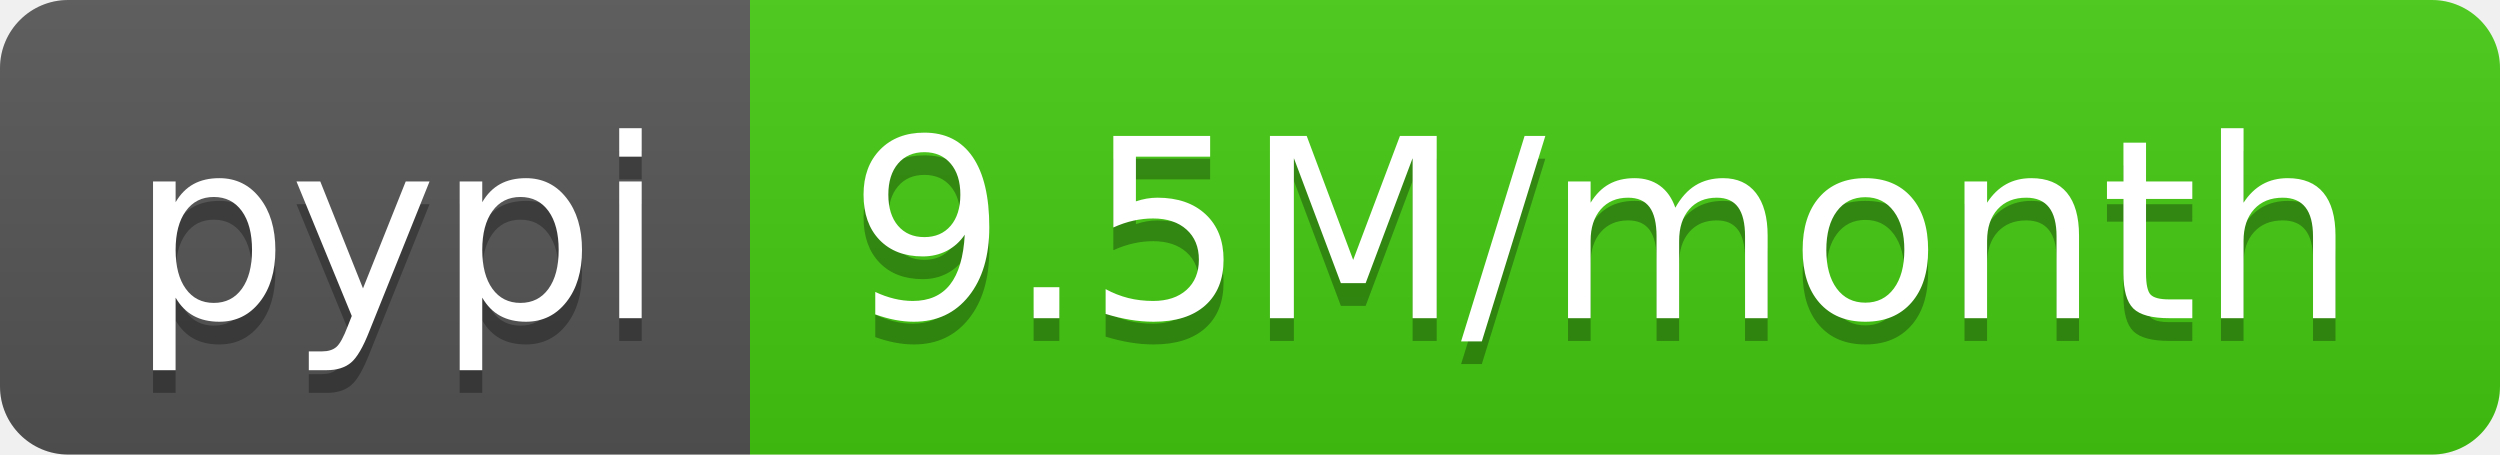
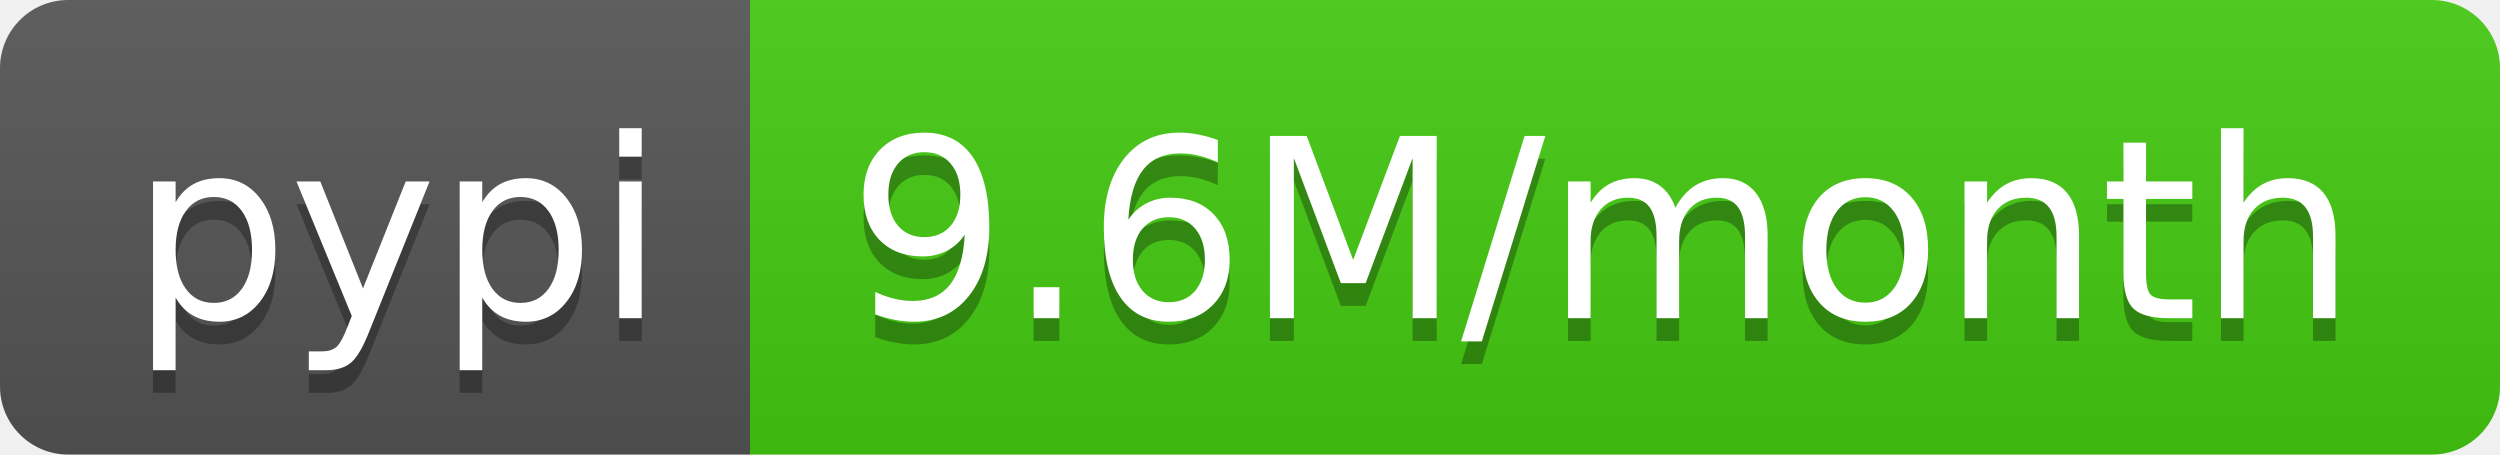
<svg xmlns="http://www.w3.org/2000/svg" width="110" height="20">
  <linearGradient id="b" x2="0" y2="100%">
    <stop offset="0" stop-color="#bbb" stop-opacity=".1" />
    <stop offset="1" stop-opacity=".1" />
  </linearGradient>
  <clipPath id="a">
    <rect width="110" height="20" rx="3" fill="#fff" />
  </clipPath>
  <g clip-path="url(#a)">
    <path fill="#555" d="M0 0h33v20H0z" />
    <path fill="#4c1" d="M33 0h77v20H33z" />
    <path fill="url(#b)" d="M0 0h110v20H0z" />
  </g>
  <g fill="#fff" text-anchor="middle" font-family="DejaVu Sans,Verdana,Geneva,sans-serif" font-size="110">
    <text x="175" y="150" fill="#010101" fill-opacity=".3" transform="scale(.1)" textLength="230">pypi</text>
    <text x="175" y="140" transform="scale(.1)" textLength="230">pypi</text>
-     <text x="705" y="150" fill="#010101" fill-opacity=".3" transform="scale(.1)" textLength="670">9.5M/month</text>
-     <text x="705" y="140" transform="scale(.1)" textLength="670">9.5M/month</text>
+     <text x="705" y="150" fill="#010101" fill-opacity=".3" transform="scale(.1)" textLength="670">9.6M/month</text>
+     <text x="705" y="140" transform="scale(.1)" textLength="670">9.6M/month</text>
  </g>
</svg>
